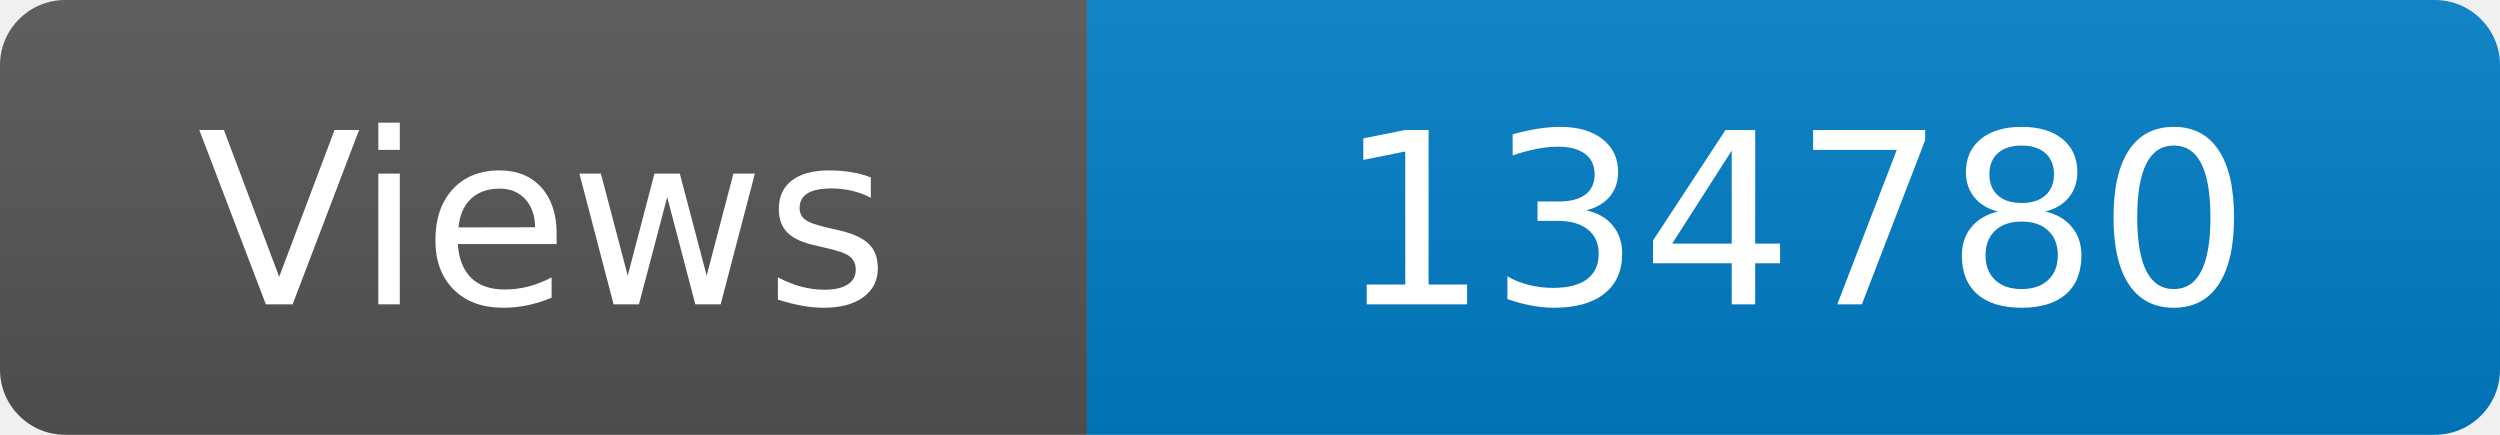
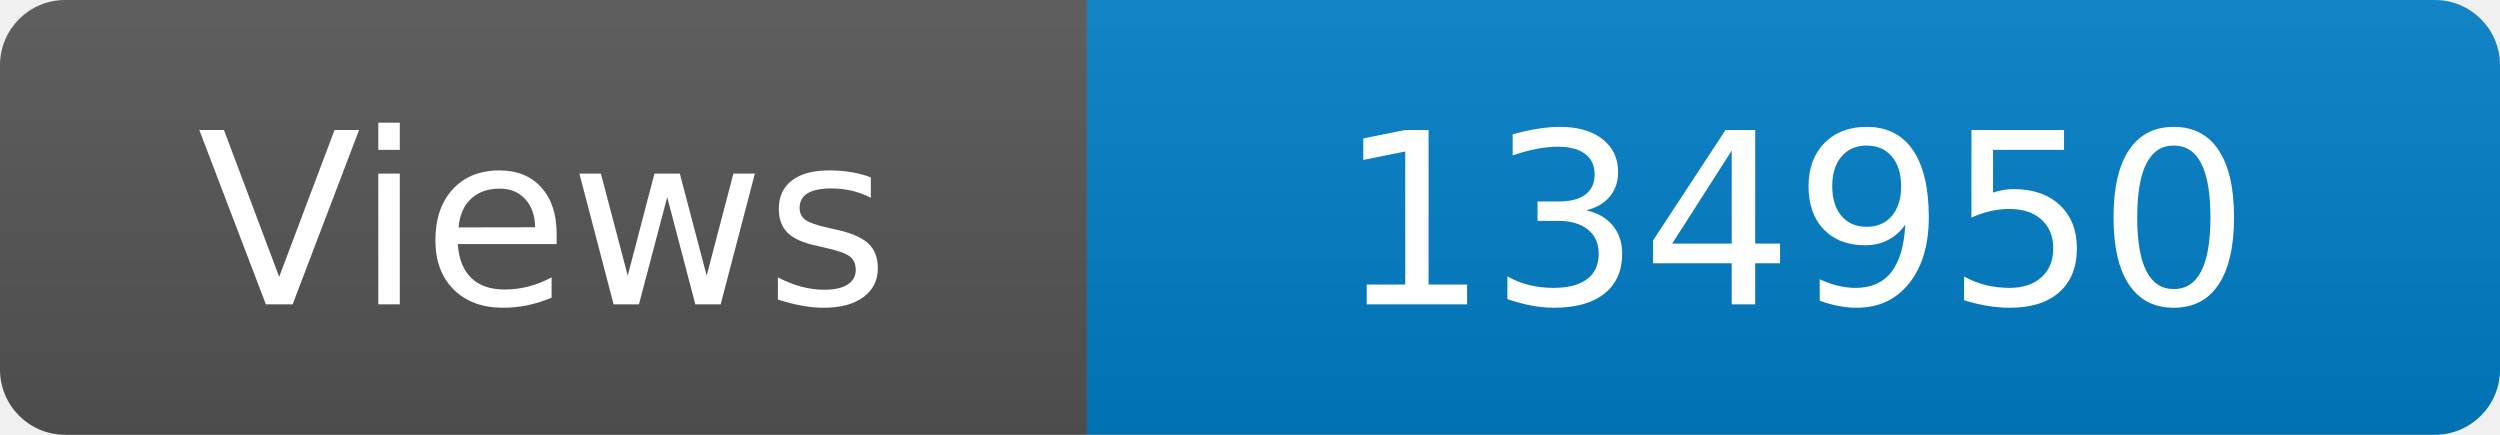
<svg xmlns="http://www.w3.org/2000/svg" width="115" height="20" role="img" aria-label="Maintained?: yes">
  <linearGradient id="s" x2="0" y2="100%">
    <stop offset="0" stop-color="#bbb" stop-opacity=".1" />
    <stop offset="1" stop-opacity=".1" />
  </linearGradient>
  <clipPath id="r">
    <rect width="115" height="20" rx="3" fill="#fff" />
  </clipPath>
  <g clip-path="url(#r)">
    <rect width="50" height="20" fill="#555" />
    <rect x="50" width="160" height="20" fill="#007ec6" />
    <rect width="115" height="20" fill="url(#s)" />
  </g>
  <g fill="#fff" text-anchor="middle" font-family="Verdana,Geneva,DejaVu Sans,sans-serif" font-size="110">
    <text x="250" y="140" transform="scale(.1)" fill="#fff">Views</text>
-     <text x="825" y="140" transform="scale(.1)" fill="#fff">134780</text>
+     <text x="825" y="140" transform="scale(.1)" fill="#fff">134950</text>
  </g>
</svg>
